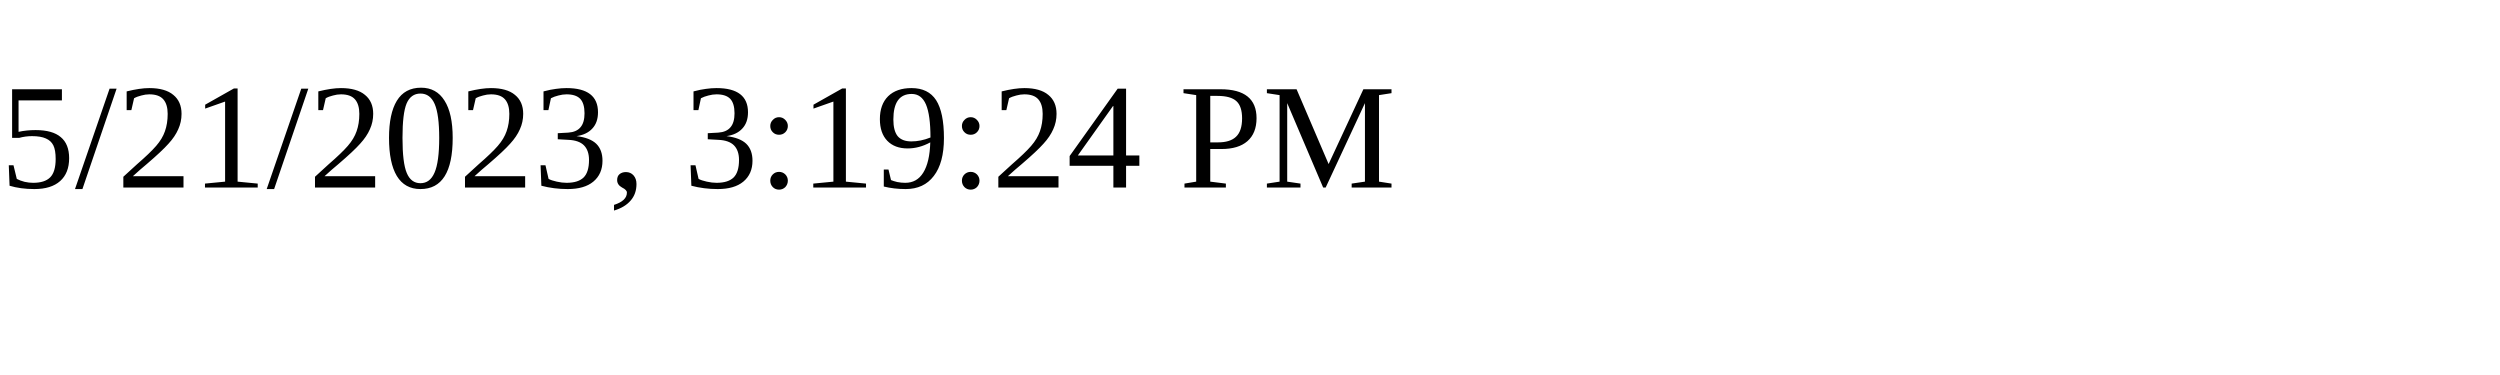
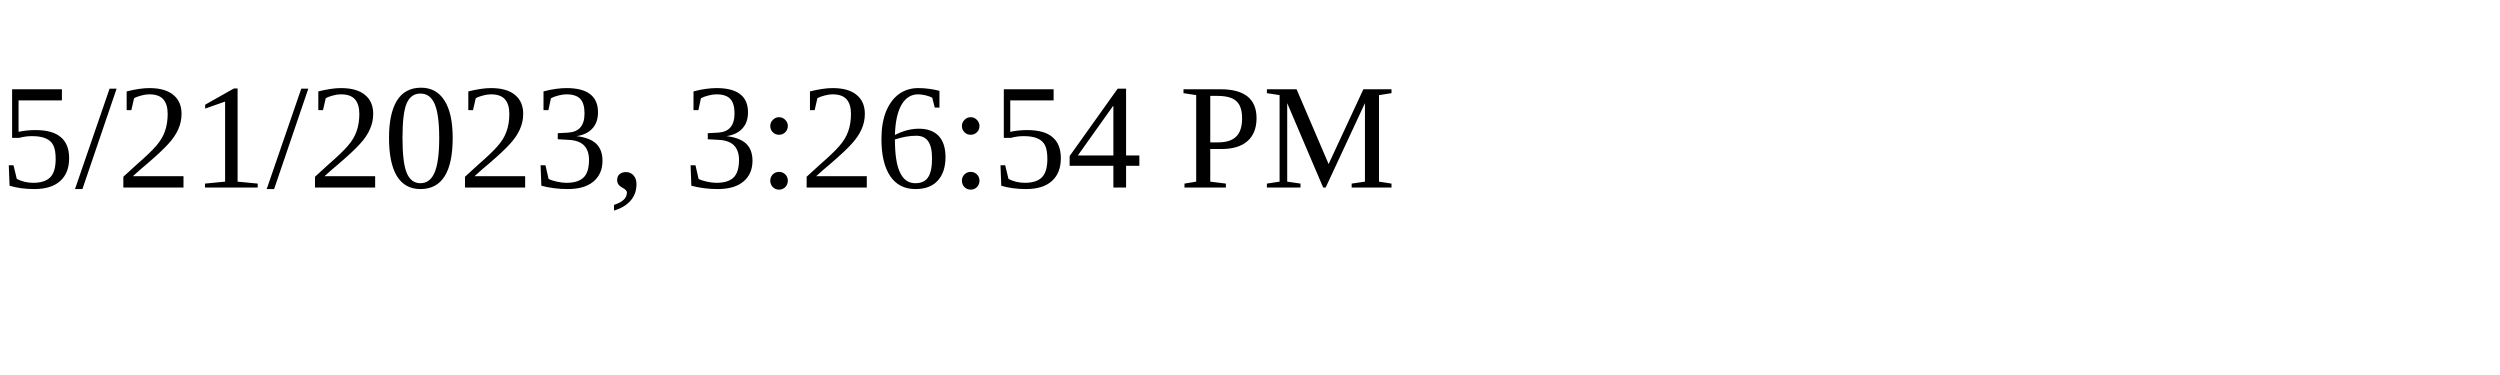
<svg xmlns="http://www.w3.org/2000/svg" height="30" width="200">
-   <text x="0" y="15">5/21/2023, 3:19:24 PM</text>
+   <text x="0" y="15">5/21/2023, 3:26:54 PM</text>
</svg>
